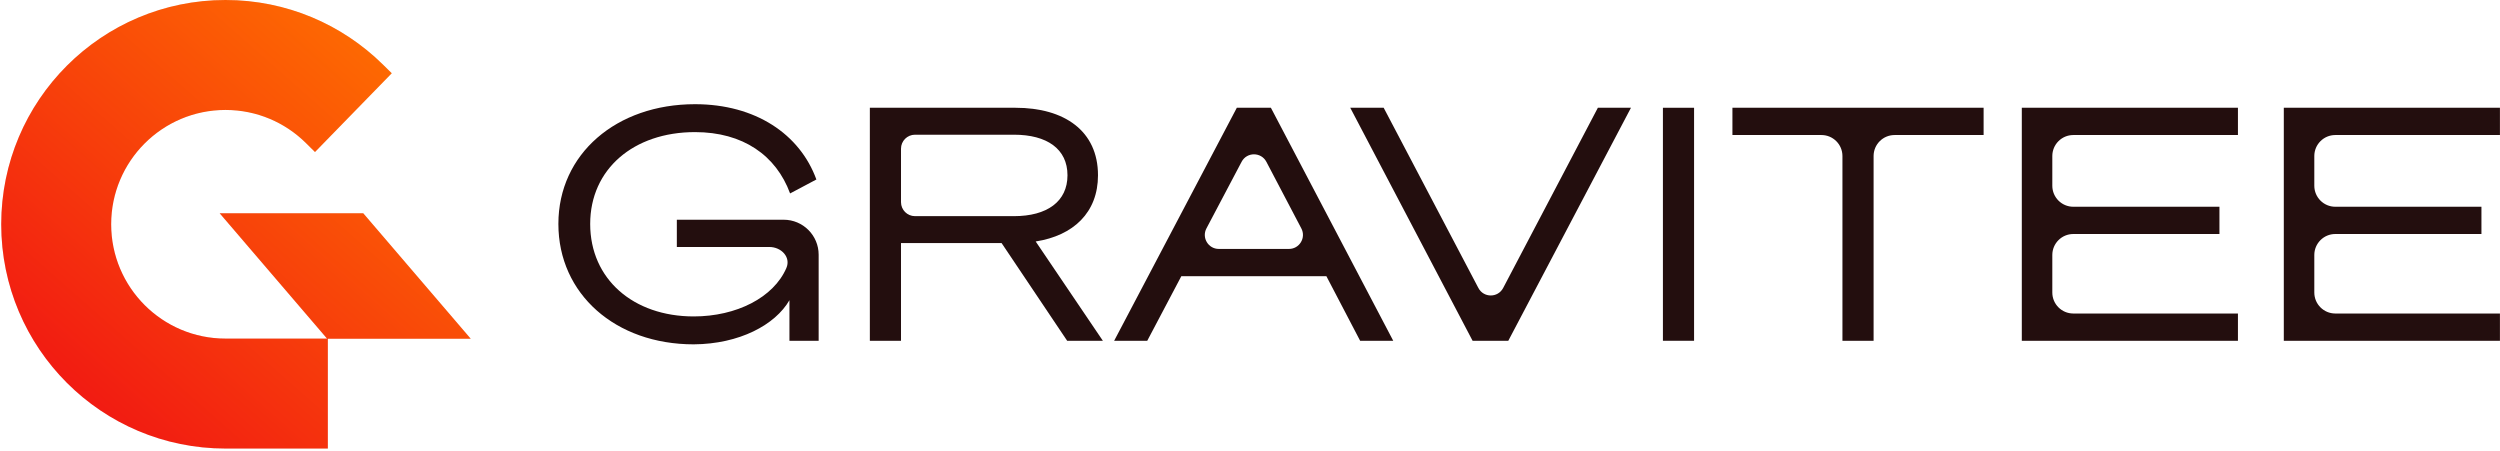
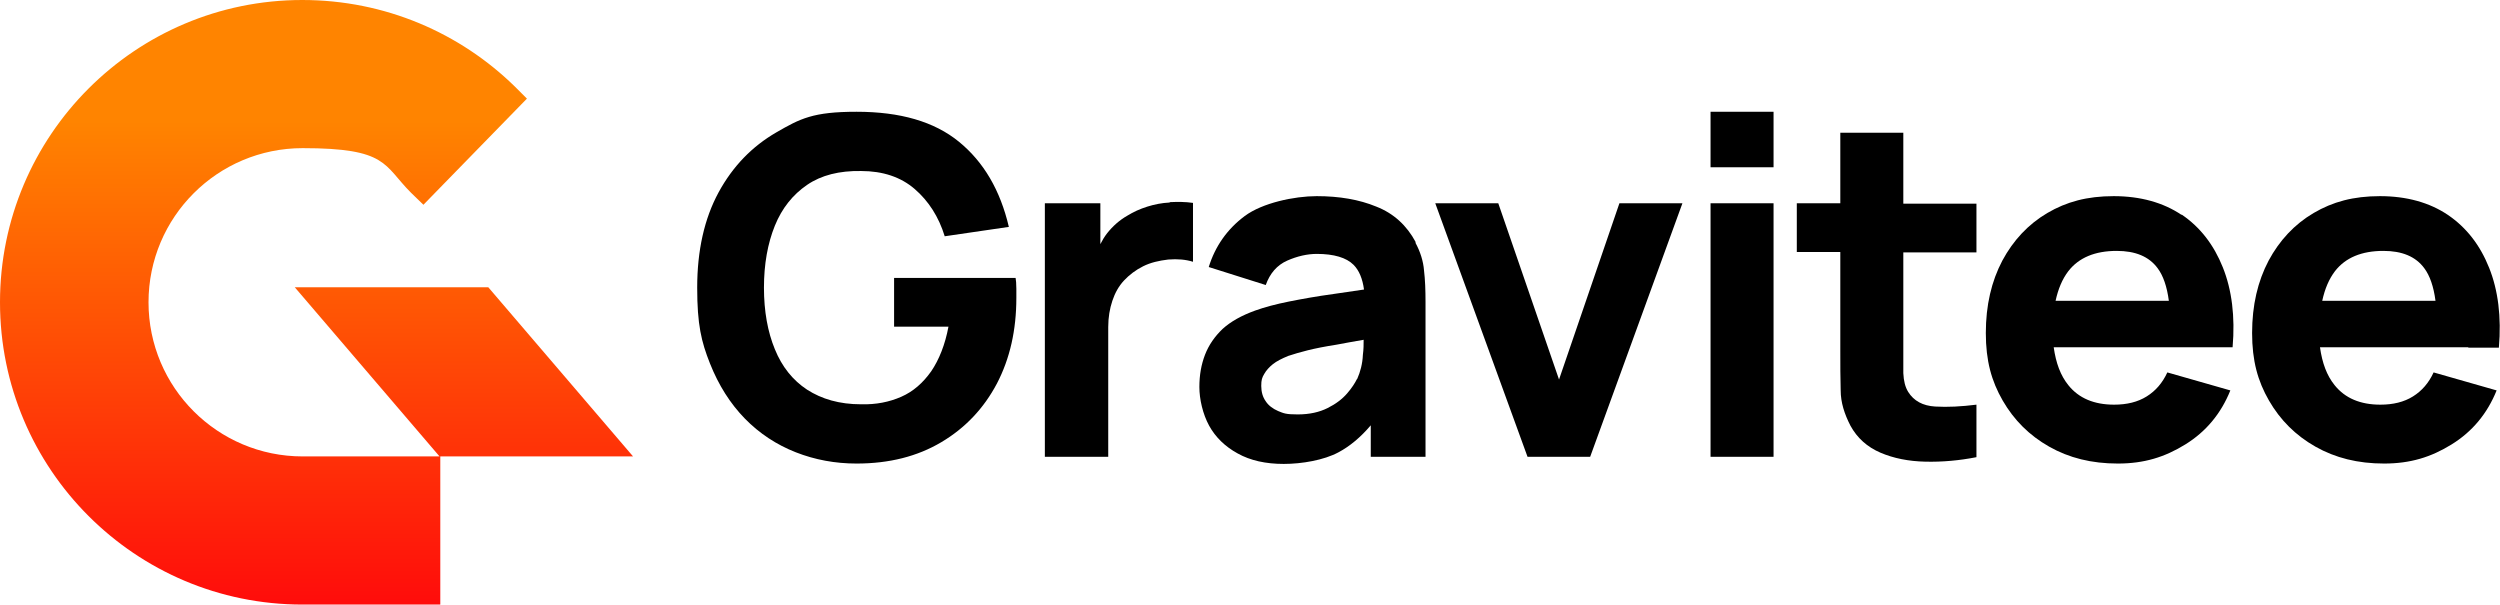
- <svg xmlns="http://www.w3.org/2000/svg" width="871" height="157" viewBox="0 0 871 157" fill="none">
-   <path d="M78.559 0C35.406 0.001 0.424 34.983 0.424 78.135C0.424 121.288 35.405 156.271 78.559 156.271H114.218V118.005H163.996L126.554 74.298H76.529L113.935 117.963L78.559 117.963C56.563 117.963 38.733 100.132 38.732 78.136C38.732 56.14 56.563 38.309 78.559 38.308C89.489 38.309 99.385 42.706 106.586 49.839L109.743 52.967L136.49 25.521L133.363 22.443C119.265 8.568 99.907 0 78.559 0Z" fill="#ECE7E3" />
-   <path d="M78.559 0C35.406 0.001 0.424 34.983 0.424 78.135C0.424 121.288 35.405 156.271 78.559 156.271H114.218V118.005H163.996L126.554 74.298H76.529L113.935 117.963L78.559 117.963C56.563 117.963 38.733 100.132 38.732 78.136C38.732 56.14 56.563 38.309 78.559 38.308C89.489 38.309 99.385 42.706 106.586 49.839L109.743 52.967L136.49 25.521L133.363 22.443C119.265 8.568 99.907 0 78.559 0Z" fill="url(#paint0_linear_10485_5383)" />
-   <path d="M795.677 37.546H870.977V47.043H813.621C809.58 47.043 806.305 50.319 806.305 54.359V64.714C806.305 68.755 809.58 72.03 813.621 72.03H864.533V81.527H813.621C809.58 81.527 806.305 84.803 806.305 88.843V101.912C806.305 105.953 809.58 109.228 813.621 109.228H870.977V118.725H795.677V37.546Z" fill="#230E0E" />
-   <path d="M704.397 37.546H779.698V47.043H722.341C718.301 47.043 715.025 50.319 715.025 54.359V64.714C715.025 68.755 718.301 72.03 722.341 72.03H773.253V81.527H722.341C718.301 81.527 715.025 84.803 715.025 88.843V101.912C715.025 105.953 718.301 109.228 722.341 109.228H779.698V118.725H704.397V37.546Z" fill="#230E0E" />
-   <path d="M691.089 47.043H660.076C656.035 47.043 652.76 50.319 652.76 54.359V118.725H641.906V54.359C641.906 50.319 638.63 47.043 634.59 47.043H603.577V37.546H691.089V47.043Z" fill="#230E0E" />
-   <path d="M590.214 37.546V118.725H579.36V37.546H590.214Z" fill="#230E0E" />
-   <path d="M525.489 118.725H513.052L470.427 37.546H482.073L515.067 100.333C516.894 103.811 521.874 103.811 523.701 100.333L556.695 37.546H568.227L525.489 118.725Z" fill="#230E0E" />
-   <path d="M430.908 37.546H442.779L485.404 118.725H473.872L462.113 96.226H411.574L399.702 118.725H388.17L430.908 37.546ZM441.206 56.377C439.382 52.901 434.407 52.896 432.575 56.368L420.325 79.574C418.61 82.822 420.965 86.728 424.638 86.728H449.07C452.738 86.728 455.093 82.832 453.388 79.584L441.206 56.377Z" fill="#230E0E" />
-   <path d="M313.91 84.693V118.725H303.056V37.546H353.822C370.781 37.546 382.54 45.573 382.54 61.063C382.54 74.065 373.947 82.093 360.832 84.128L384.236 118.725H371.799L348.96 84.693H313.91ZM313.91 70.432C313.91 73.125 316.094 75.309 318.787 75.309H353.256C364.789 75.309 371.912 70.221 371.912 61.063C371.912 51.905 364.789 46.93 353.256 46.93H318.787C316.094 46.93 313.91 49.114 313.91 51.807V70.432Z" fill="#230E0E" />
-   <path d="M242.141 36.302C263.17 36.302 278.66 46.704 284.426 62.533L275.268 67.394C270.406 54.166 258.874 46.026 242.141 46.026C220.772 46.026 205.621 58.915 205.621 78.022C205.621 97.243 220.658 110.246 241.688 110.246C256.594 110.246 269.529 103.65 273.974 93.376C275.614 89.585 272.188 86.05 268.057 86.05H235.809V76.553H273.025C279.759 76.553 285.218 82.012 285.218 88.746V118.725H275.042V104.592C270.067 113.185 257.63 119.856 241.688 119.969C214.44 119.969 194.541 102.444 194.541 78.022C194.541 53.601 214.779 36.302 242.141 36.302Z" fill="#230E0E" />
+ <svg xmlns="http://www.w3.org/2000/svg" id="a" version="1.1" viewBox="0 0 666.6 161.3">
  <defs>
-     <linearGradient id="paint0_linear_10485_5383" x1="148.216" y1="8.479" x2="18.058" y2="156.271" gradientUnits="userSpaceOnUse">
-       <stop stop-color="#FF7200" />
-       <stop offset="1" stop-color="#F01114" />
+     <style>
+       .st0 {
+         fill: url(#linear-gradient);
+       }
+     </style>
+     <linearGradient id="linear-gradient" x1="84.4" y1="2.2" x2="84.4" y2="163.5" gradientTransform="translate(0 163.5) scale(1 -1)" gradientUnits="userSpaceOnUse">
+       <stop offset="0" stop-color="#ff0c0b" />
+       <stop offset=".8" stop-color="#ff8400" />
    </linearGradient>
  </defs>
+   <g>
+     <path d="M270.8,74.1h-32.4v13h14.5c-.9,4.8-2.5,8.8-4.6,11.9-2.2,3.1-4.8,5.4-8,6.8-3.2,1.4-6.7,2.1-10.7,2-5.8,0-10.5-1.4-14.4-3.9-3.8-2.5-6.7-6.1-8.6-10.8-1.9-4.6-2.9-10.1-2.9-16.4s1-11.8,2.9-16.5c1.9-4.7,4.8-8.3,8.6-10.9,3.8-2.6,8.6-3.8,14.4-3.7,5.8,0,10.6,1.6,14.3,4.8,3.7,3.2,6.4,7.4,8,12.6l17.1-2.5c-2.3-9.8-6.7-17.3-13.3-22.7-6.6-5.4-15.7-8-27.3-8s-15,1.8-21.4,5.5c-6.4,3.7-11.6,9-15.4,16-3.8,7-5.7,15.5-5.7,25.4s1.1,14.4,3.4,20.2c2.3,5.8,5.4,10.7,9.3,14.7,3.9,4,8.5,7,13.6,9,5.1,2,10.5,3,16.2,3,8.7,0,16.2-1.9,22.6-5.7,6.4-3.8,11.3-9,14.8-15.6,3.5-6.7,5.2-14.3,5.2-22.9s0-1,0-2.4-.1-2.3-.2-2.9h0Z" />
+     <path d="M311.9,54c-2.1.1-4.1.5-6,1.1-1.9.6-3.7,1.4-5.3,2.4-2.1,1.2-3.9,2.8-5.4,4.7-.7.9-1.3,1.9-1.8,2.9v-10.9h-14.8v67.6h16.9v-34.6c0-2.6.4-4.9,1.1-7,.7-2.1,1.7-3.9,3.1-5.4,1.4-1.5,3.1-2.8,5.1-3.8,2-1,4.2-1.5,6.7-1.8,2.5-.2,4.7,0,6.6.6v-15.7c-2-.3-4.1-.3-6.2-.2h0Z" />
+     <path d="M377.5,64.6c-2.4-4.5-5.9-7.7-10.5-9.5-4.6-1.9-9.9-2.8-15.9-2.8s-14.5,1.8-19.2,5.3c-4.7,3.5-7.9,8.1-9.6,13.6l15.2,4.8c1.1-3.1,3-5.3,5.7-6.5,2.7-1.2,5.4-1.8,7.9-1.8,4.6,0,7.9,1,9.8,2.9,1.5,1.5,2.4,3.7,2.8,6.6-2.9.4-5.6.8-8.2,1.2-4.4.6-8.3,1.3-11.8,2-3.5.7-6.5,1.5-9,2.4-3.6,1.3-6.5,2.9-8.7,4.9-2.1,2-3.7,4.3-4.7,6.9-1,2.6-1.5,5.4-1.5,8.6s.9,7.2,2.6,10.3c1.7,3.1,4.3,5.6,7.6,7.4,3.4,1.9,7.5,2.8,12.3,2.8s10.7-1,14.6-3.1c3-1.6,5.9-4,8.6-7.2v8.4h14.6v-41.3c0-3.1-.1-5.9-.4-8.4-.2-2.5-1-5-2.3-7.4h0ZM361.8,101.1c-.5,1-1.3,2.3-2.6,3.8-1.3,1.5-3,2.8-5.2,3.9-2.2,1.1-4.8,1.7-8,1.7s-3.7-.3-5.2-.9c-1.4-.6-2.6-1.5-3.3-2.6-.8-1.1-1.2-2.5-1.2-4.1s.2-2.2.8-3.2c.5-.9,1.3-1.8,2.3-2.6,1-.8,2.4-1.5,4.1-2.2,1.5-.5,3.2-1,5.2-1.5,2-.5,4.5-1,7.7-1.5,2-.4,4.4-.8,7.2-1.3,0,1.2,0,2.5-.2,4-.1,2.4-.7,4.6-1.5,6.4h0Z" />
+     <polygon points="415.7 101.2 399.5 54.2 382.7 54.2 407.3 121.8 424 121.8 448.6 54.2 431.8 54.2 415.7 101.2" />
+     <rect x="456.1" y="29.8" width="16.8" height="14.8" />
+     <rect x="456.1" y="54.2" width="16.8" height="67.6" />
+     <path d="M507.5,35.4h-16.8v18.8h-11.6v13h11.6v26.1c0,4,0,7.6.1,10.8,0,3.2,1,6.3,2.6,9.4,1.8,3.3,4.5,5.7,8,7.2,3.5,1.5,7.5,2.3,12,2.4,4.5.1,9-.3,13.6-1.2v-14c-4,.5-7.7.7-11,.5-3.3-.2-5.7-1.5-7.2-3.9-.8-1.3-1.2-2.9-1.3-5,0-2.1,0-4.5,0-7.1v-25.1h19.5v-13h-19.5v-18.8h0Z" />
+     <path d="M581.7,57.3c-4.9-3.3-11-5-18.1-5s-12.6,1.5-17.7,4.5c-5.1,3-9.1,7.3-12,12.7-2.9,5.5-4.4,11.9-4.4,19.3s1.5,12.8,4.5,18c3,5.2,7.1,9.3,12.4,12.3,5.3,3,11.3,4.5,18.3,4.5s12.5-1.7,18-5.1c5.5-3.4,9.5-8.2,12-14.4l-16.8-4.8c-1.3,2.8-3.1,4.9-5.5,6.4-2.4,1.5-5.3,2.2-8.7,2.2-5.3,0-9.4-1.7-12.2-5.2-2.1-2.6-3.3-5.9-3.9-10.1h47.7c.7-8.2-.2-15.3-2.6-21.3-2.4-6-6-10.7-11-14.1h0ZM564.4,66.9c5,0,8.6,1.5,10.9,4.6,1.5,2,2.5,4.9,3,8.7h-30.2c.7-3.2,1.8-5.8,3.4-7.9,2.8-3.6,7.1-5.4,12.9-5.4h0Z" />
+     <path d="M658.2,92.7h8.1c.7-8.2-.2-15.3-2.6-21.3-2.4-6-6-10.7-11-14.1-4.9-3.3-11-5-18.1-5s-12.6,1.5-17.7,4.5c-5.1,3-9.1,7.3-12,12.7-2.9,5.5-4.4,11.9-4.4,19.3s1.5,12.8,4.5,18c3,5.2,7.1,9.3,12.4,12.3,5.3,3,11.3,4.5,18.3,4.5s12.5-1.7,18-5.1c5.5-3.4,9.5-8.2,12-14.4l-16.8-4.8c-1.3,2.8-3.1,4.9-5.5,6.4-2.4,1.5-5.3,2.2-8.7,2.2-5.3,0-9.4-1.7-12.2-5.2-2.1-2.6-3.3-5.9-3.9-10.1h39.5ZM635.5,66.9c5,0,8.6,1.5,10.9,4.6,1.5,2,2.5,4.9,3,8.7h-30.2c.7-3.2,1.8-5.8,3.4-7.9,2.8-3.6,7.1-5.4,12.9-5.4h0Z" />
+   </g>
+   <path class="st0" d="M80.6,0C36.1,0,0,36.1,0,80.6s36.1,80.6,80.6,80.6h36.8v-39.5h51.4l-38.6-45.1h-51.6l38.6,45.1h-36.5c-22.7,0-41.1-18.4-41.1-41.1,0-22.7,18.4-41.1,41.1-41.1s21.5,4.5,28.9,11.9l3.3,3.2,27.6-28.3-3.2-3.2C122.7,8.8,102.7,0,80.6,0" />
</svg>
